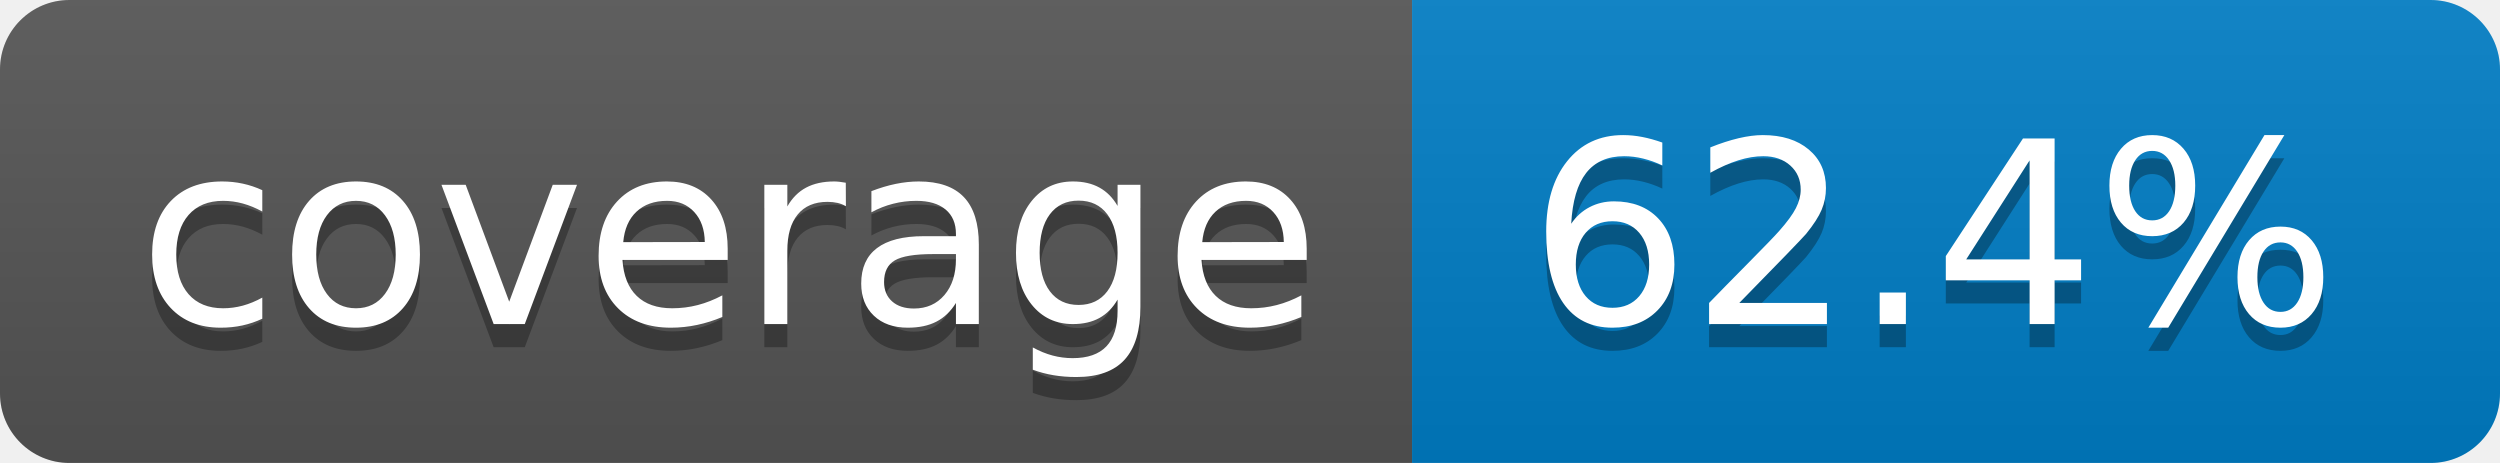
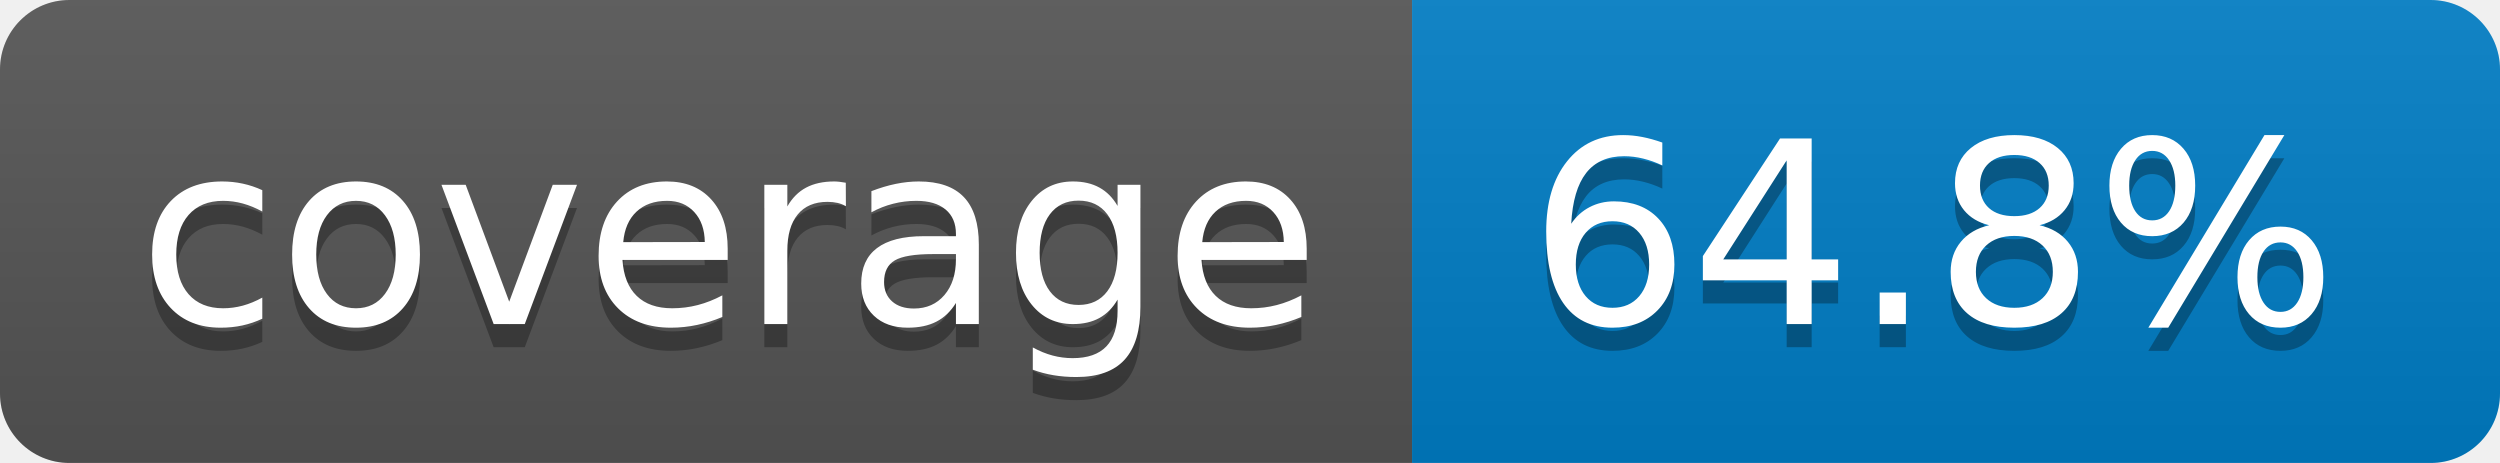
- <svg xmlns="http://www.w3.org/2000/svg" width="108" height="20" role="img" aria-label="coverage: 62.4%">
+ <svg xmlns="http://www.w3.org/2000/svg" width="108" height="20" role="img" aria-label="coverage: 64.8%">
  <linearGradient id="s" x2="0" y2="100%">
    <stop offset="0" stop-color="#bbb" stop-opacity=".1" />
    <stop offset="1" stop-opacity=".1" />
  </linearGradient>
  <clipPath id="r">
    <rect width="108" height="20" rx="3" fill="#fff" />
  </clipPath>
  <g clip-path="url(#r)">
    <rect width="61" height="20" fill="#555" />
    <rect x="61" width="47" height="20" fill="#007ec6" />
    <rect width="108" height="20" fill="url(#s)" />
  </g>
  <g fill="#fff" text-anchor="middle" font-family="Verdana,Geneva,DejaVu Sans,sans-serif" text-rendering="geometricPrecision" font-size="110">
    <text aria-hidden="true" x="315" y="150" fill="#010101" fill-opacity=".3" transform="scale(.1)" textLength="510">coverage</text>
    <text x="315" y="140" transform="scale(.1)" fill="#fff" textLength="510">coverage</text>
-     <text aria-hidden="true" x="835" y="150" fill="#010101" fill-opacity=".3" transform="scale(.1)" textLength="370">62.4%</text>
-     <text x="835" y="140" transform="scale(.1)" fill="#fff" textLength="370">62.4%</text>
+     <text aria-hidden="true" x="835" y="150" fill="#010101" fill-opacity=".3" transform="scale(.1)" textLength="370">64.8%</text>
+     <text x="835" y="140" transform="scale(.1)" fill="#fff" textLength="370">64.8%</text>
  </g>
</svg>
